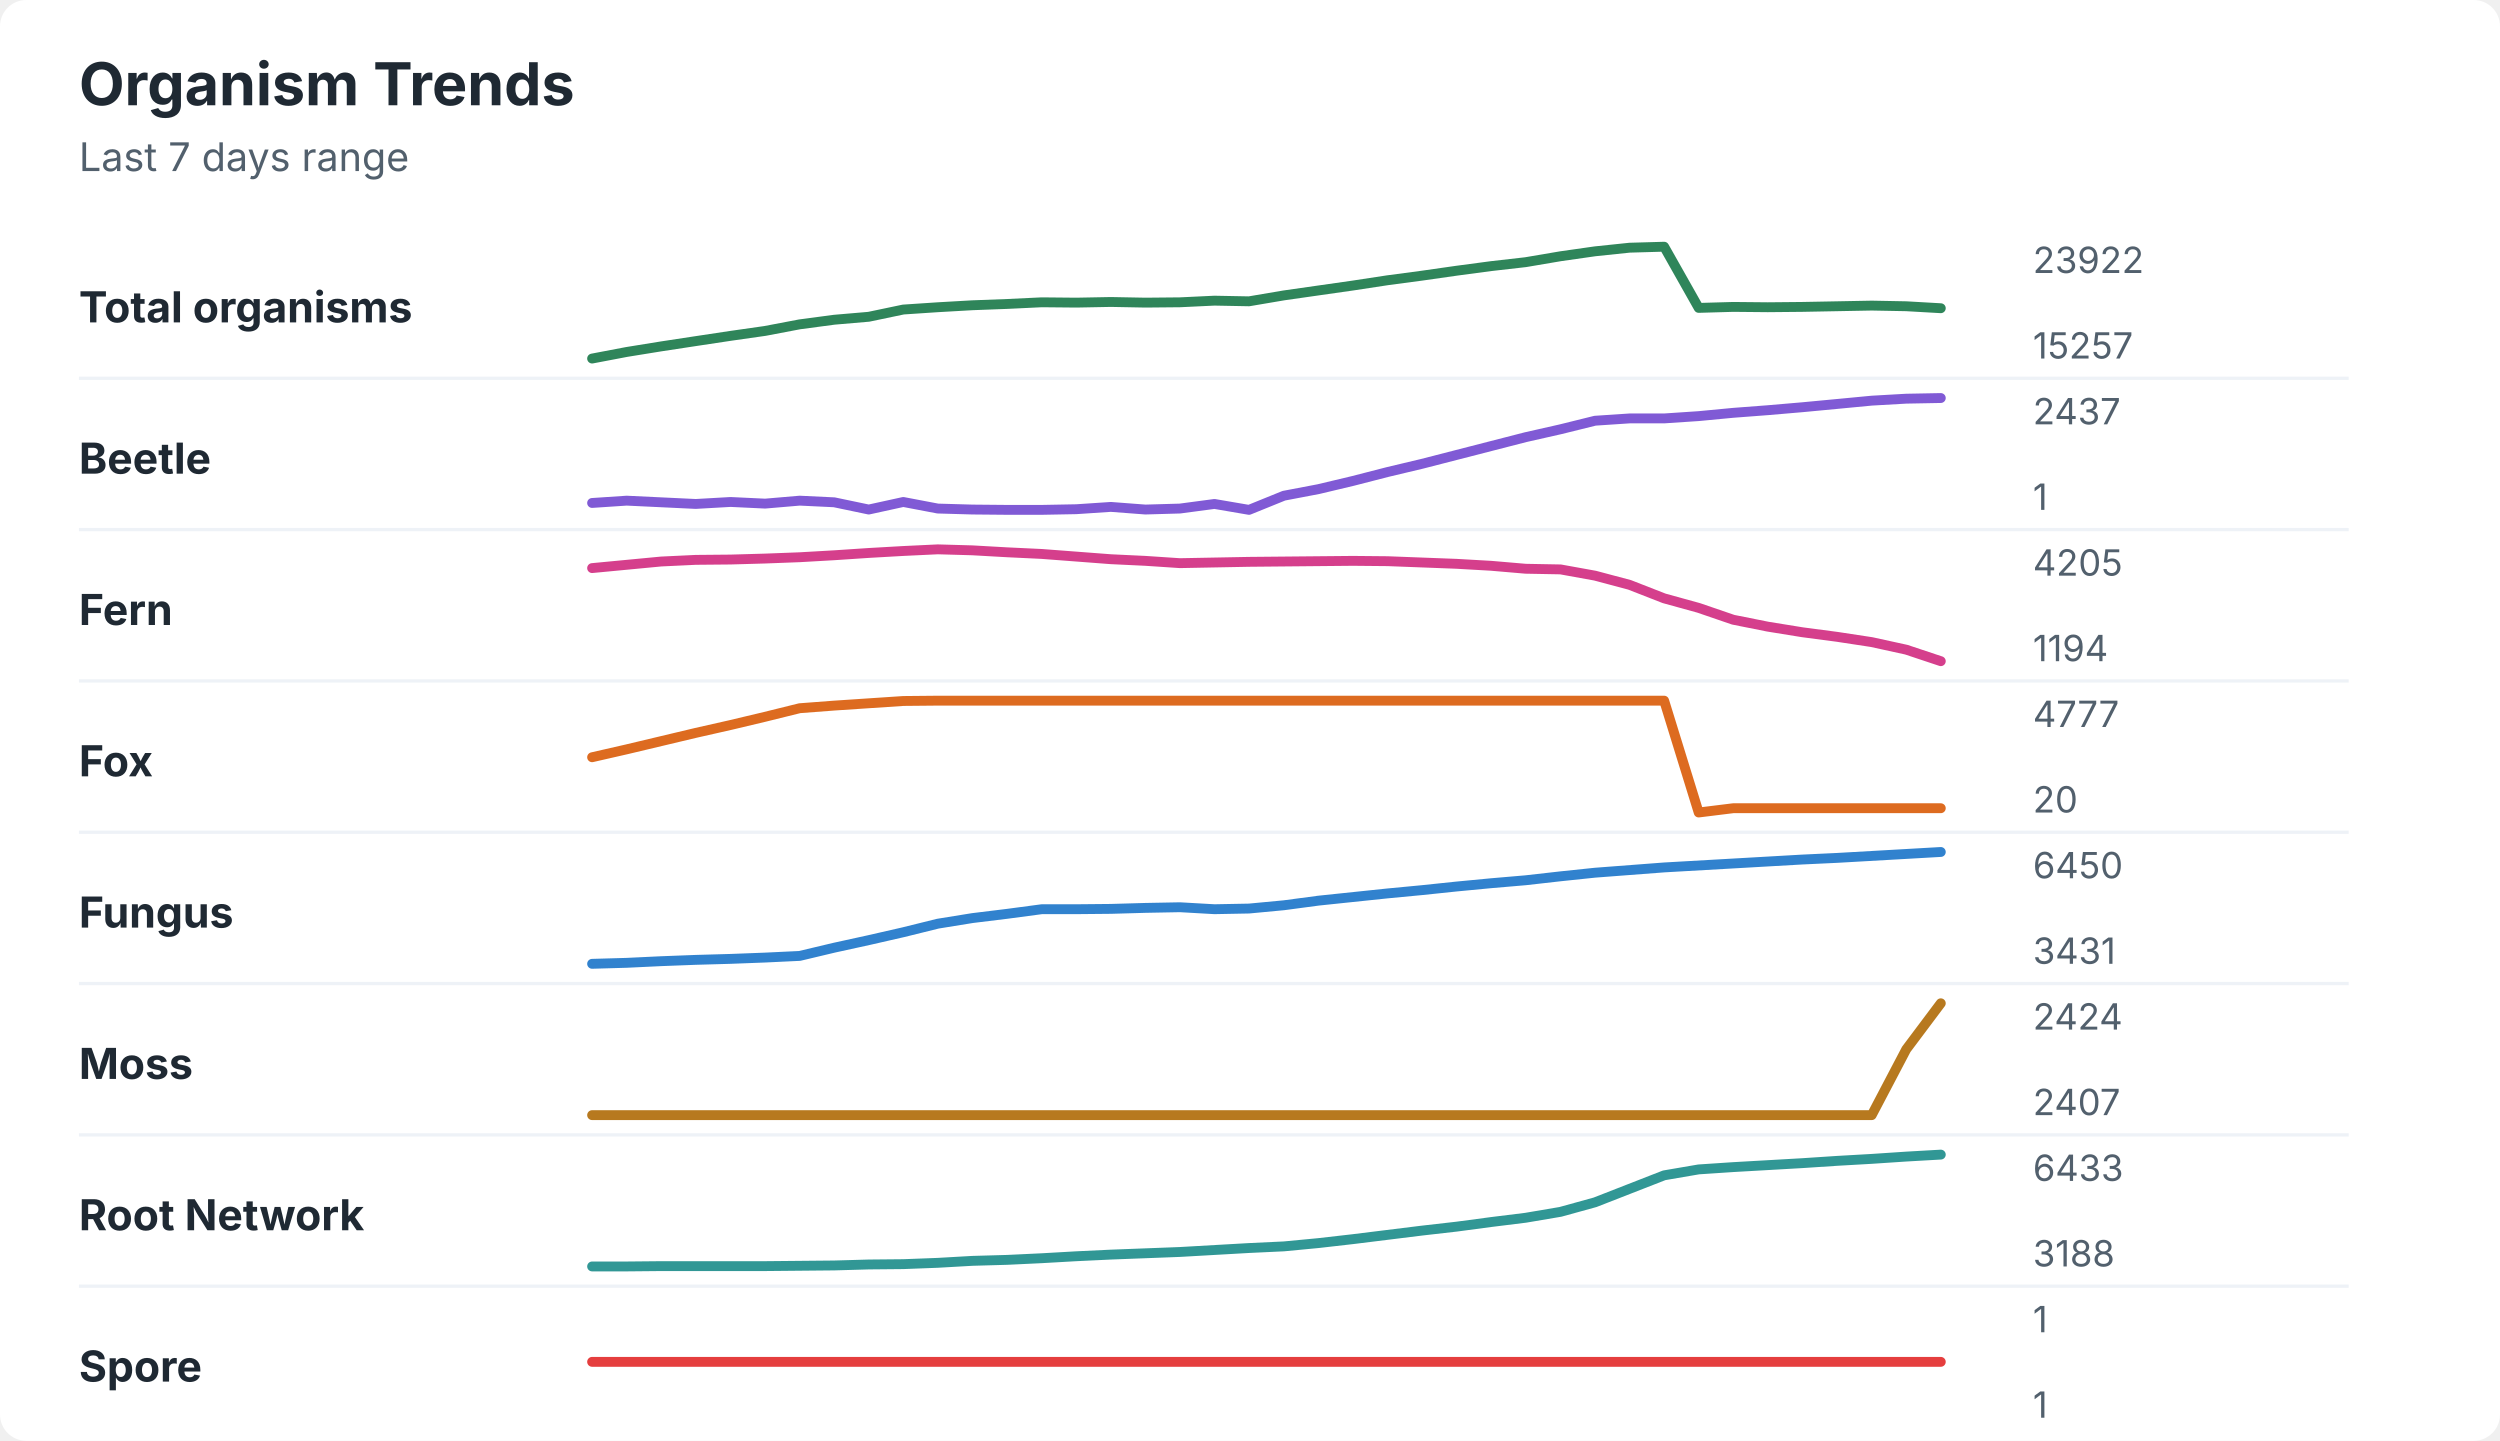
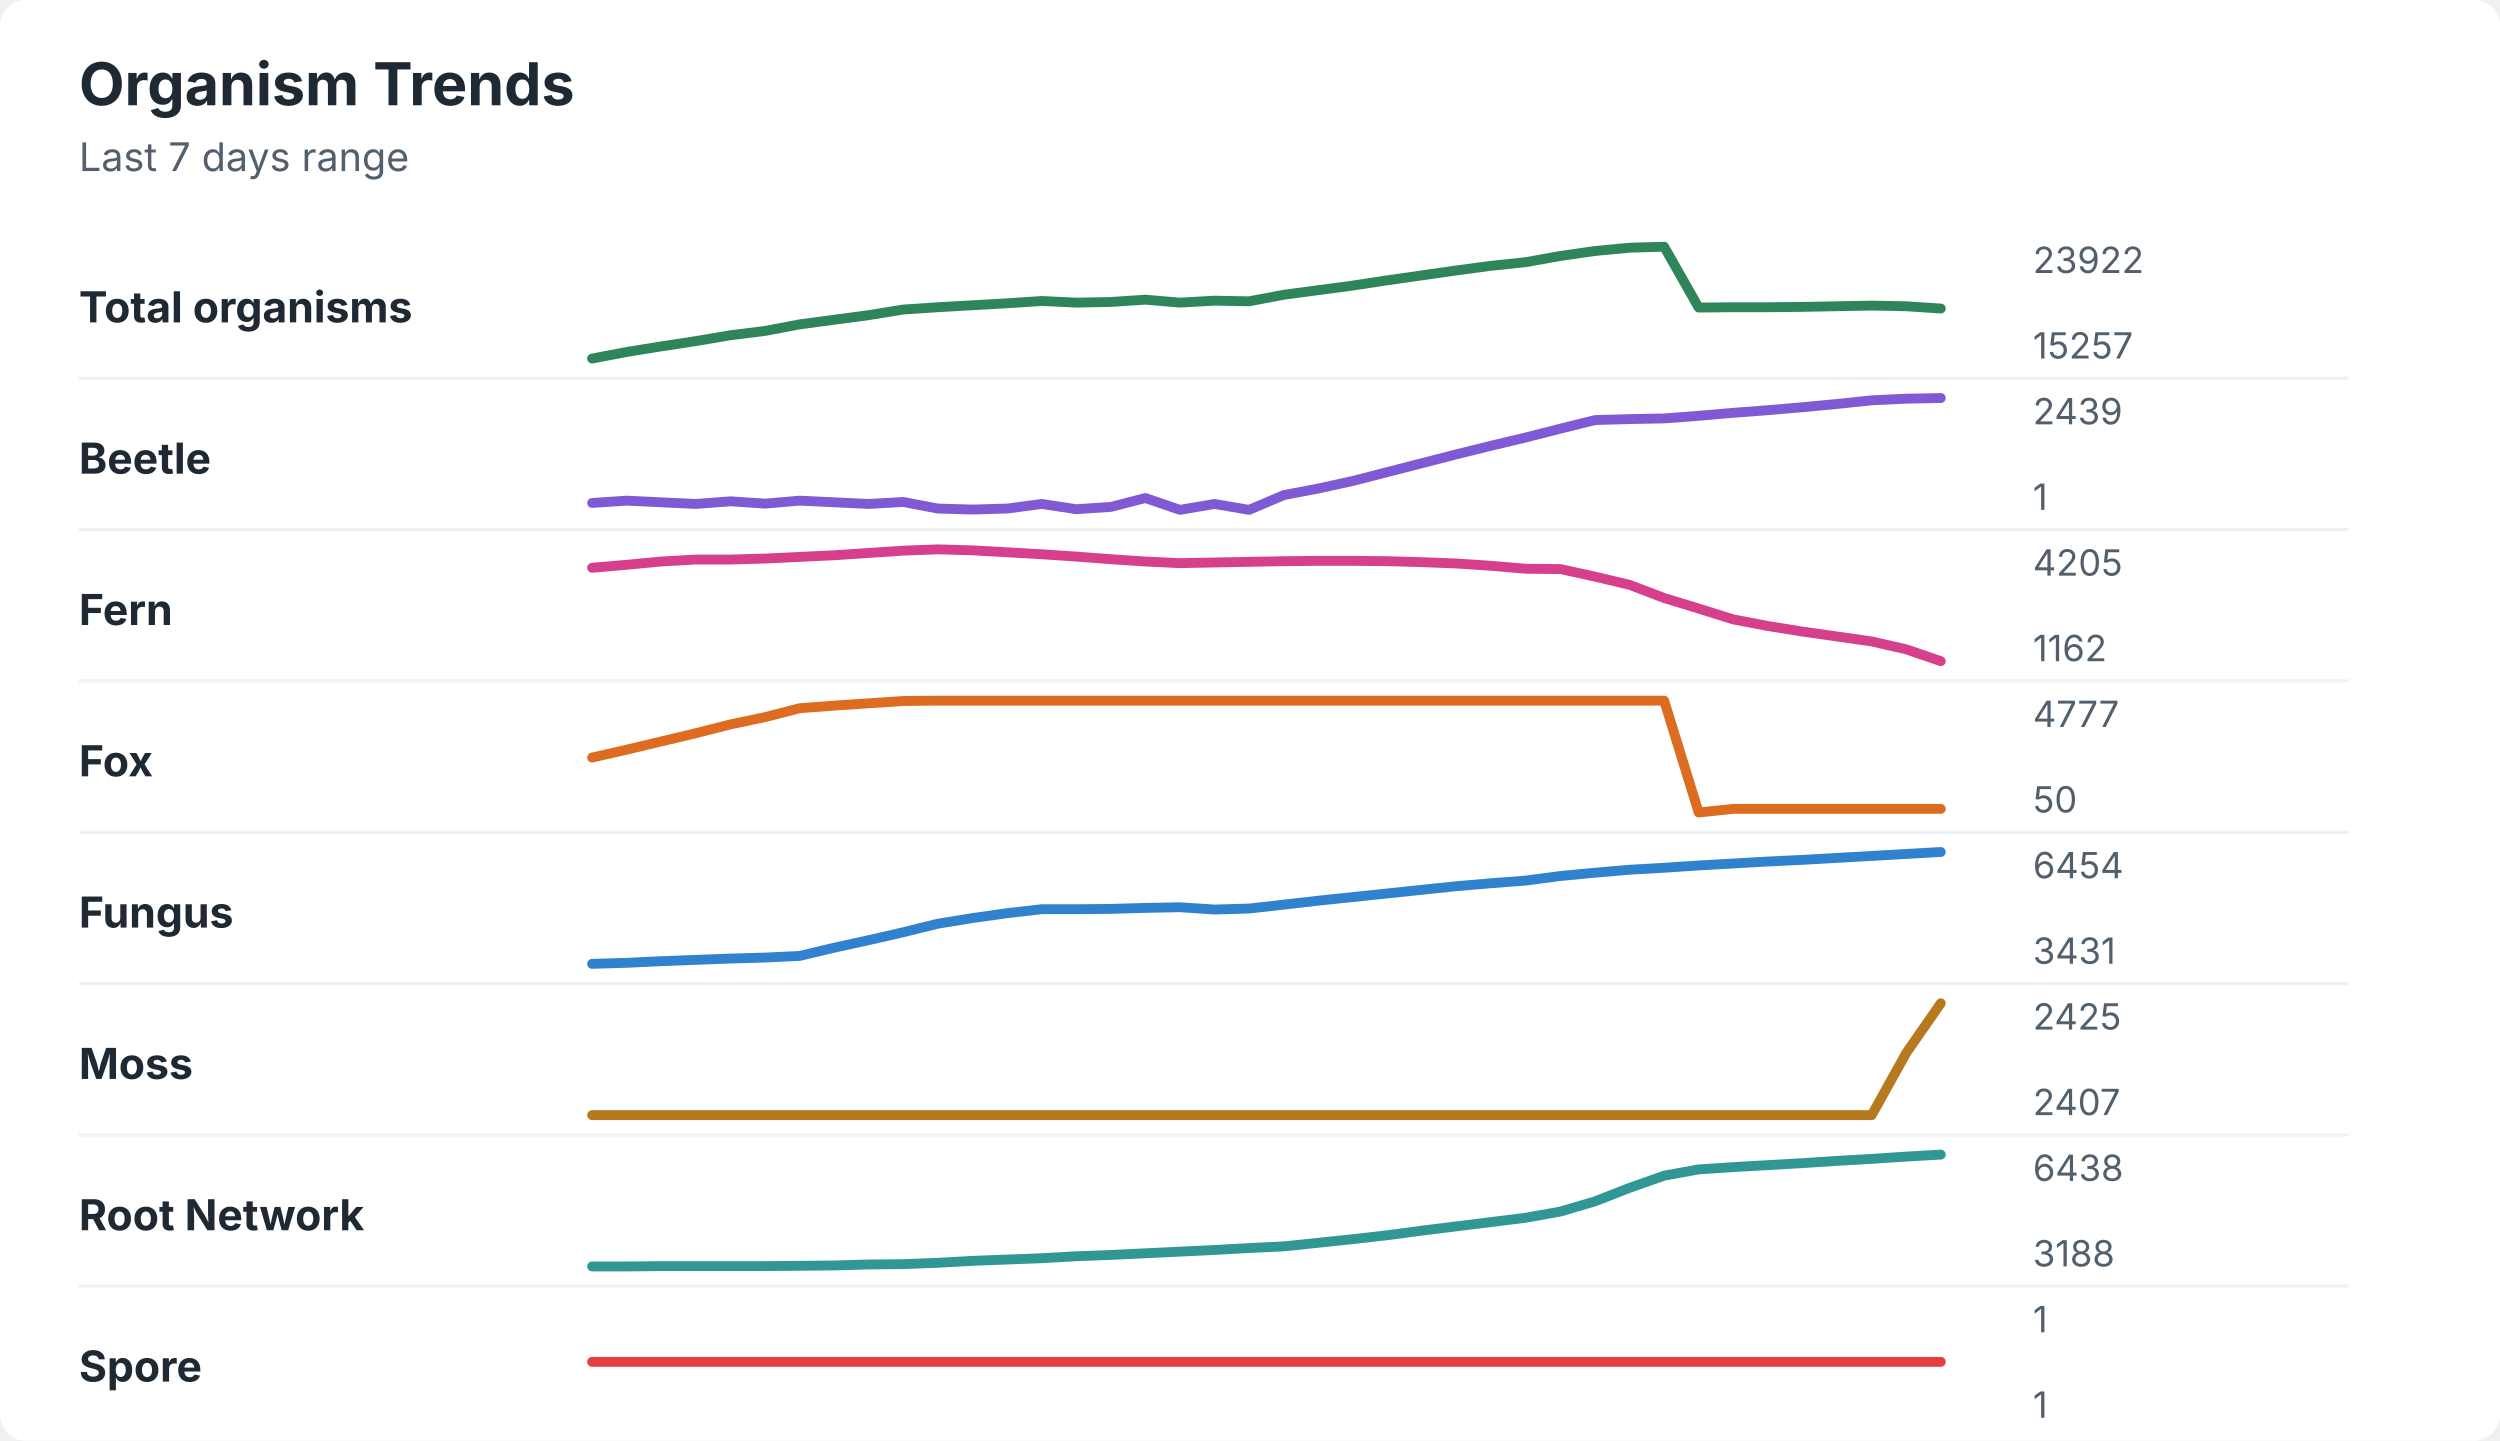
<svg xmlns="http://www.w3.org/2000/svg" width="760" height="438" viewBox="0 0 760 438" role="img" aria-labelledby="title desc">
  <rect width="760" height="438" rx="8" fill="#ffffff" />
  <style>
    text { font-family: -apple-system, BlinkMacSystemFont, "Segoe UI", sans-serif; }
    .title { font-size: 18px; font-weight: 700; fill: #1f2933; }
    .subtitle { font-size: 12px; fill: #52606d; }
    .label { font-size: 13px; font-weight: 650; fill: #1f2933; }
    .axis-value { font-size: 11px; fill: #52606d; }
    .separator { stroke: #eef2f7; stroke-width: 1; }
  </style>
  <text x="24" y="32" class="title">Organism Trends</text>
  <text x="24" y="52" class="subtitle">Last 7 days range</text>
  <text x="24" y="98" class="label">Total organisms</text>
-   <polyline points="180.0,109.0 190.5,107.0 201.0,105.3 211.5,103.7 222.1,102.1 232.6,100.6 243.1,98.6 253.6,97.2 264.1,96.3 274.6,94.1 285.1,93.4 295.6,92.8 306.2,92.4 316.7,91.9 327.2,92.0 337.7,91.8 348.2,92.0 358.7,91.9 369.2,91.4 379.7,91.6 390.3,89.8 400.8,88.3 411.3,86.8 421.8,85.2 432.3,83.8 442.8,82.3 453.3,80.9 463.8,79.7 474.4,77.9 484.9,76.4 495.4,75.3 505.9,75.0 516.4,93.6 526.9,93.3 537.4,93.4 547.9,93.3 558.5,93.1 569.0,92.9 579.5,93.1 590.0,93.7 " fill="none" stroke="#2f855a" stroke-width="3" stroke-linecap="round" stroke-linejoin="round" />
+   <polyline points="180.0,109.0 190.5,107.0 201.0,105.3 211.5,103.7 222.1,101.9 232.6,100.6 243.1,98.6 253.6,97.2 264.1,95.8 274.6,94.1 285.1,93.4 295.6,92.8 306.2,92.2 316.7,91.5 327.2,92.0 337.7,91.8 348.2,91.1 358.7,92.0 369.2,91.4 379.7,91.6 390.3,89.6 400.8,88.2 411.3,86.8 421.8,85.2 432.3,83.7 442.8,82.2 453.3,80.8 463.8,79.7 474.4,77.8 484.9,76.3 495.4,75.3 505.9,75.0 516.4,93.5 526.9,93.4 537.4,93.4 547.9,93.3 558.5,93.1 569.0,92.9 579.5,93.1 590.0,93.8 " fill="none" stroke="#2f855a" stroke-width="3" stroke-linecap="round" stroke-linejoin="round" />
  <text x="618" y="83" class="axis-value">23922</text>
  <text x="618" y="109" class="axis-value">15257</text>
  <line x1="24" y1="115.0" x2="714" y2="115.0" class="separator" />
  <text x="24" y="144" class="label">Beetle</text>
-   <polyline points="180.0,152.9 190.5,152.2 201.0,152.7 211.5,153.2 222.1,152.6 232.6,153.1 243.1,152.2 253.6,152.7 264.1,154.9 274.6,152.6 285.1,154.6 295.6,154.9 306.2,155.0 316.7,155.0 327.2,154.8 337.7,154.1 348.2,154.9 358.7,154.6 369.2,153.2 379.7,155.0 390.3,150.7 400.8,148.7 411.3,146.2 421.8,143.5 432.3,141.0 442.8,138.3 453.3,135.6 463.8,132.9 474.4,130.5 484.9,127.9 495.4,127.2 505.9,127.2 516.4,126.5 526.9,125.5 537.4,124.7 547.9,123.8 558.5,122.8 569.0,121.8 579.5,121.2 590.0,121.0 " fill="none" stroke="#805ad5" stroke-width="3" stroke-linecap="round" stroke-linejoin="round" />
-   <text x="618" y="129" class="axis-value">2437</text>
+   <polyline points="180.0,152.9 190.5,152.2 201.0,152.7 211.5,153.2 222.1,152.4 232.6,153.1 243.1,152.2 253.6,152.7 264.1,153.2 274.6,152.6 285.1,154.6 295.6,154.9 306.2,154.6 316.7,153.2 327.2,154.8 337.7,154.1 348.2,151.4 358.7,155.0 369.2,153.2 379.7,155.0 390.3,150.5 400.8,148.5 411.3,146.2 421.8,143.5 432.3,140.8 442.8,138.1 453.3,135.5 463.8,133.0 474.4,130.3 484.9,127.7 495.4,127.4 505.9,127.2 516.4,126.4 526.9,125.5 537.4,124.7 547.9,123.8 558.5,122.8 569.0,121.7 579.5,121.2 590.0,121.0 " fill="none" stroke="#805ad5" stroke-width="3" stroke-linecap="round" stroke-linejoin="round" />
+   <text x="618" y="129" class="axis-value">2439</text>
  <text x="618" y="155" class="axis-value">1</text>
  <line x1="24" y1="161.0" x2="714" y2="161.0" class="separator" />
  <text x="24" y="190" class="label">Fern</text>
-   <polyline points="180.0,172.7 190.5,171.7 201.0,170.7 211.5,170.2 222.1,170.1 232.6,169.8 243.1,169.4 253.6,168.8 264.1,168.1 274.6,167.5 285.1,167.0 295.6,167.3 306.2,167.9 316.7,168.4 327.2,169.2 337.7,170.0 348.2,170.5 358.7,171.2 369.2,171.0 379.7,170.8 390.3,170.7 400.8,170.6 411.3,170.5 421.8,170.6 432.3,171.0 442.8,171.4 453.3,172.0 463.8,172.9 474.4,173.1 484.9,175.0 495.4,177.8 505.9,181.9 516.4,184.8 526.9,188.4 537.4,190.5 547.9,192.2 558.5,193.6 569.0,195.2 579.5,197.5 590.0,201.0 " fill="none" stroke="#d53f8c" stroke-width="3" stroke-linecap="round" stroke-linejoin="round" />
+   <polyline points="180.0,172.6 190.5,171.7 201.0,170.7 211.5,170.1 222.1,170.1 232.6,169.8 243.1,169.3 253.6,168.8 264.1,168.1 274.6,167.4 285.1,167.0 295.6,167.3 306.2,167.9 316.7,168.5 327.2,169.2 337.7,170.0 348.2,170.7 358.7,171.2 369.2,171.0 379.7,170.8 390.3,170.6 400.8,170.5 411.3,170.5 421.8,170.6 432.3,170.9 442.8,171.3 453.3,172.0 463.8,172.9 474.4,173.0 484.9,175.3 495.4,177.8 505.9,181.8 516.4,185.0 526.9,188.3 537.4,190.3 547.9,192.0 558.5,193.5 569.0,195.0 579.5,197.4 590.0,201.0 " fill="none" stroke="#d53f8c" stroke-width="3" stroke-linecap="round" stroke-linejoin="round" />
  <text x="618" y="175" class="axis-value">4205</text>
-   <text x="618" y="201" class="axis-value">1194</text>
+   <text x="618" y="201" class="axis-value">1162</text>
  <line x1="24" y1="207.0" x2="714" y2="207.0" class="separator" />
  <text x="24" y="236" class="label">Fox</text>
-   <polyline points="180.0,230.2 190.5,227.8 201.0,225.3 211.5,222.8 222.1,220.4 232.6,217.9 243.1,215.3 253.6,214.5 264.1,213.8 274.6,213.1 285.1,213.0 295.6,213.0 306.2,213.0 316.7,213.0 327.2,213.0 337.7,213.0 348.2,213.0 358.7,213.0 369.2,213.0 379.7,213.0 390.3,213.0 400.8,213.0 411.3,213.0 421.8,213.0 432.3,213.0 442.8,213.0 453.3,213.0 463.8,213.0 474.4,213.0 484.9,213.0 495.4,213.0 505.9,213.0 516.4,247.0 526.9,245.7 537.4,245.7 547.9,245.7 558.5,245.7 569.0,245.7 579.5,245.7 590.0,245.7 " fill="none" stroke="#dd6b20" stroke-width="3" stroke-linecap="round" stroke-linejoin="round" />
+   <polyline points="180.0,230.3 190.5,227.9 201.0,225.4 211.5,222.9 222.1,220.2 232.6,218.0 243.1,215.3 253.6,214.5 264.1,213.8 274.6,213.1 285.1,213.0 295.6,213.0 306.2,213.0 316.7,213.0 327.2,213.0 337.7,213.0 348.2,213.0 358.7,213.0 369.2,213.0 379.7,213.0 390.3,213.0 400.8,213.0 411.3,213.0 421.8,213.0 432.3,213.0 442.8,213.0 453.3,213.0 463.8,213.0 474.4,213.0 484.9,213.0 495.4,213.0 505.9,213.0 516.4,247.0 526.9,245.9 537.4,245.9 547.9,245.9 558.5,245.9 569.0,245.9 579.5,245.9 590.0,245.9 " fill="none" stroke="#dd6b20" stroke-width="3" stroke-linecap="round" stroke-linejoin="round" />
  <text x="618" y="221" class="axis-value">4777</text>
-   <text x="618" y="247" class="axis-value">20</text>
+   <text x="618" y="247" class="axis-value">50</text>
  <line x1="24" y1="253.0" x2="714" y2="253.0" class="separator" />
  <text x="24" y="282" class="label">Fungus</text>
-   <polyline points="180.0,293.0 190.5,292.7 201.0,292.2 211.5,291.8 222.1,291.5 232.6,291.1 243.1,290.6 253.6,288.1 264.1,285.8 274.6,283.4 285.1,280.8 295.6,279.1 306.2,277.8 316.7,276.4 327.2,276.4 337.7,276.3 348.2,276.0 358.7,275.8 369.2,276.4 379.7,276.2 390.3,275.2 400.8,273.8 411.3,272.7 421.8,271.6 432.3,270.6 442.8,269.5 453.3,268.5 463.8,267.6 474.4,266.4 484.9,265.3 495.4,264.5 505.9,263.7 516.4,263.1 526.9,262.5 537.4,261.9 547.9,261.3 558.5,260.8 569.0,260.2 579.5,259.6 590.0,259.0 " fill="none" stroke="#3182ce" stroke-width="3" stroke-linecap="round" stroke-linejoin="round" />
-   <text x="618" y="267" class="axis-value">6450</text>
+   <polyline points="180.0,293.0 190.5,292.7 201.0,292.2 211.5,291.8 222.1,291.4 232.6,291.1 243.1,290.6 253.6,288.1 264.1,285.8 274.6,283.4 285.1,280.8 295.6,279.1 306.2,277.6 316.7,276.4 327.2,276.4 337.7,276.3 348.2,276.0 358.7,275.8 369.2,276.5 379.7,276.2 390.3,275.0 400.8,273.8 411.3,272.7 421.8,271.6 432.3,270.5 442.8,269.4 453.3,268.5 463.8,267.7 474.4,266.3 484.9,265.3 495.4,264.4 505.9,263.8 516.4,263.1 526.9,262.5 537.4,261.9 547.9,261.4 558.5,260.8 569.0,260.2 579.5,259.6 590.0,259.0 " fill="none" stroke="#3182ce" stroke-width="3" stroke-linecap="round" stroke-linejoin="round" />
+   <text x="618" y="267" class="axis-value">6454</text>
  <text x="618" y="293" class="axis-value">3431</text>
  <line x1="24" y1="299.0" x2="714" y2="299.0" class="separator" />
  <text x="24" y="328" class="label">Moss</text>
-   <polyline points="180.0,339.0 190.5,339.0 201.0,339.0 211.5,339.0 222.1,339.0 232.6,339.0 243.1,339.0 253.6,339.0 264.1,339.0 274.6,339.0 285.1,339.0 295.6,339.0 306.2,339.0 316.7,339.0 327.2,339.0 337.7,339.0 348.2,339.0 358.7,339.0 369.2,339.0 379.7,339.0 390.3,339.0 400.8,339.0 411.3,339.0 421.8,339.0 432.3,339.0 442.8,339.0 453.3,339.0 463.8,339.0 474.4,339.0 484.9,339.0 495.4,339.0 505.9,339.0 516.4,339.0 526.9,339.0 537.4,339.0 547.9,339.0 558.5,339.0 569.0,339.0 579.5,319.0 590.0,305.0 " fill="none" stroke="#b7791f" stroke-width="3" stroke-linecap="round" stroke-linejoin="round" />
-   <text x="618" y="313" class="axis-value">2424</text>
+   <polyline points="180.0,339.0 190.5,339.0 201.0,339.0 211.5,339.0 222.1,339.0 232.6,339.0 243.1,339.0 253.6,339.0 264.1,339.0 274.6,339.0 285.1,339.0 295.6,339.0 306.2,339.0 316.7,339.0 327.2,339.0 337.7,339.0 348.2,339.0 358.7,339.0 369.2,339.0 379.7,339.0 390.3,339.0 400.8,339.0 411.3,339.0 421.8,339.0 432.3,339.0 442.8,339.0 453.3,339.0 463.8,339.0 474.4,339.0 484.9,339.0 495.4,339.0 505.9,339.0 516.4,339.0 526.9,339.0 537.4,339.0 547.9,339.0 558.5,339.0 569.0,339.0 579.5,320.1 590.0,305.0 " fill="none" stroke="#b7791f" stroke-width="3" stroke-linecap="round" stroke-linejoin="round" />
+   <text x="618" y="313" class="axis-value">2425</text>
  <text x="618" y="339" class="axis-value">2407</text>
  <line x1="24" y1="345.0" x2="714" y2="345.0" class="separator" />
  <text x="24" y="374" class="label">Root Network</text>
-   <polyline points="180.0,385.0 190.5,385.0 201.0,384.9 211.5,384.9 222.1,384.9 232.6,384.9 243.1,384.8 253.6,384.7 264.1,384.4 274.6,384.3 285.1,383.9 295.6,383.3 306.2,383.0 316.7,382.5 327.2,381.9 337.7,381.4 348.2,381.0 358.7,380.6 369.2,380.0 379.7,379.4 390.3,378.9 400.8,377.9 411.3,376.7 421.8,375.4 432.3,374.1 442.8,372.9 453.3,371.5 463.8,370.2 474.4,368.4 484.9,365.5 495.4,361.4 505.9,357.3 516.4,355.5 526.9,354.8 537.4,354.2 547.9,353.6 558.5,352.9 569.0,352.3 579.5,351.6 590.0,351.0 " fill="none" stroke="#319795" stroke-width="3" stroke-linecap="round" stroke-linejoin="round" />
-   <text x="618" y="359" class="axis-value">6433</text>
+   <polyline points="180.0,385.0 190.5,385.0 201.0,384.9 211.5,384.9 222.1,384.9 232.6,384.9 243.1,384.8 253.6,384.7 264.1,384.4 274.6,384.3 285.1,383.9 295.6,383.3 306.2,382.9 316.7,382.5 327.2,381.9 337.7,381.5 348.2,381.0 358.7,380.5 369.2,380.0 379.7,379.4 390.3,378.9 400.8,377.8 411.3,376.7 421.8,375.5 432.3,374.1 442.8,372.8 453.3,371.5 463.8,370.2 474.4,368.3 484.9,365.2 495.4,361.1 505.9,357.4 516.4,355.5 526.9,354.8 537.4,354.2 547.9,353.6 558.5,352.9 569.0,352.3 579.5,351.6 590.0,351.0 " fill="none" stroke="#319795" stroke-width="3" stroke-linecap="round" stroke-linejoin="round" />
+   <text x="618" y="359" class="axis-value">6438</text>
  <text x="618" y="385" class="axis-value">3188</text>
  <line x1="24" y1="391.0" x2="714" y2="391.0" class="separator" />
  <text x="24" y="420" class="label">Spore</text>
  <polyline points="180.0,414.0 190.5,414.0 201.0,414.0 211.5,414.0 222.1,414.0 232.6,414.0 243.1,414.0 253.6,414.0 264.1,414.0 274.6,414.0 285.1,414.0 295.6,414.0 306.2,414.0 316.7,414.0 327.2,414.0 337.7,414.0 348.2,414.0 358.7,414.0 369.2,414.0 379.7,414.0 390.3,414.0 400.8,414.0 411.3,414.0 421.8,414.0 432.3,414.0 442.8,414.0 453.3,414.0 463.8,414.0 474.4,414.0 484.9,414.0 495.4,414.0 505.9,414.0 516.4,414.0 526.9,414.0 537.4,414.0 547.9,414.0 558.5,414.0 569.0,414.0 579.5,414.0 590.0,414.0 " fill="none" stroke="#e53e3e" stroke-width="3" stroke-linecap="round" stroke-linejoin="round" />
  <text x="618" y="405" class="axis-value">1</text>
  <text x="618" y="431" class="axis-value">1</text>
</svg>
